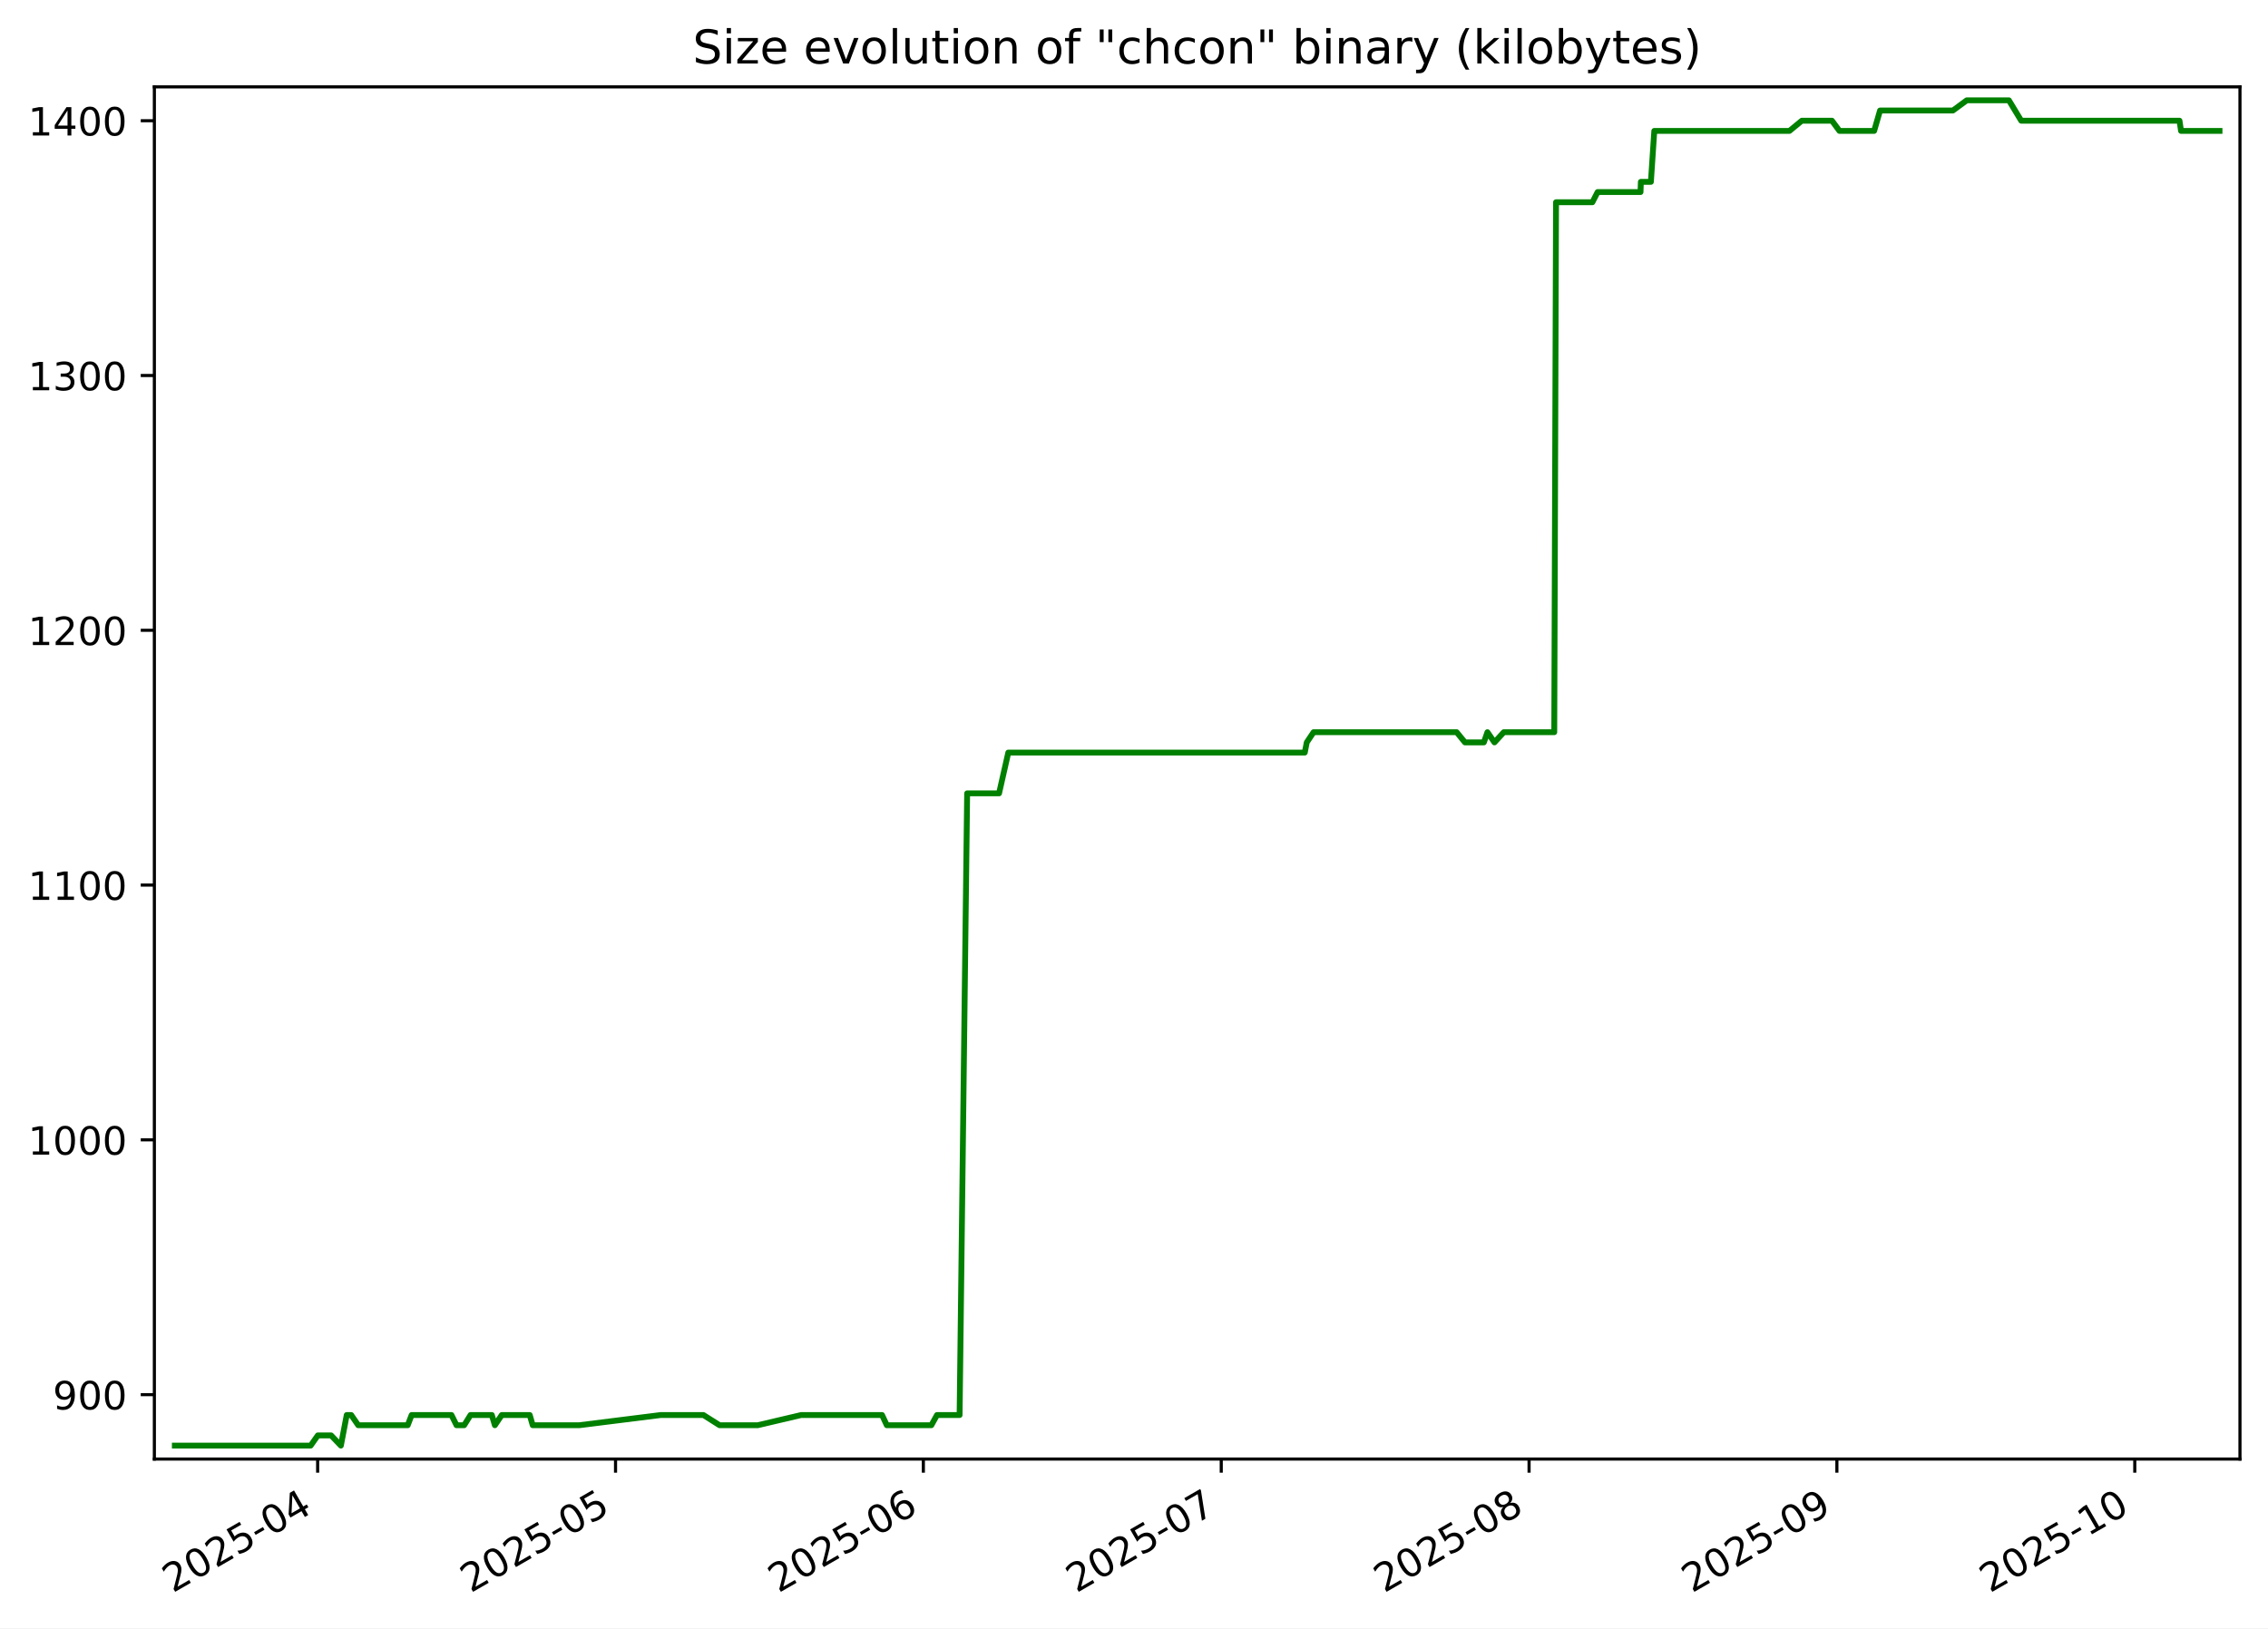
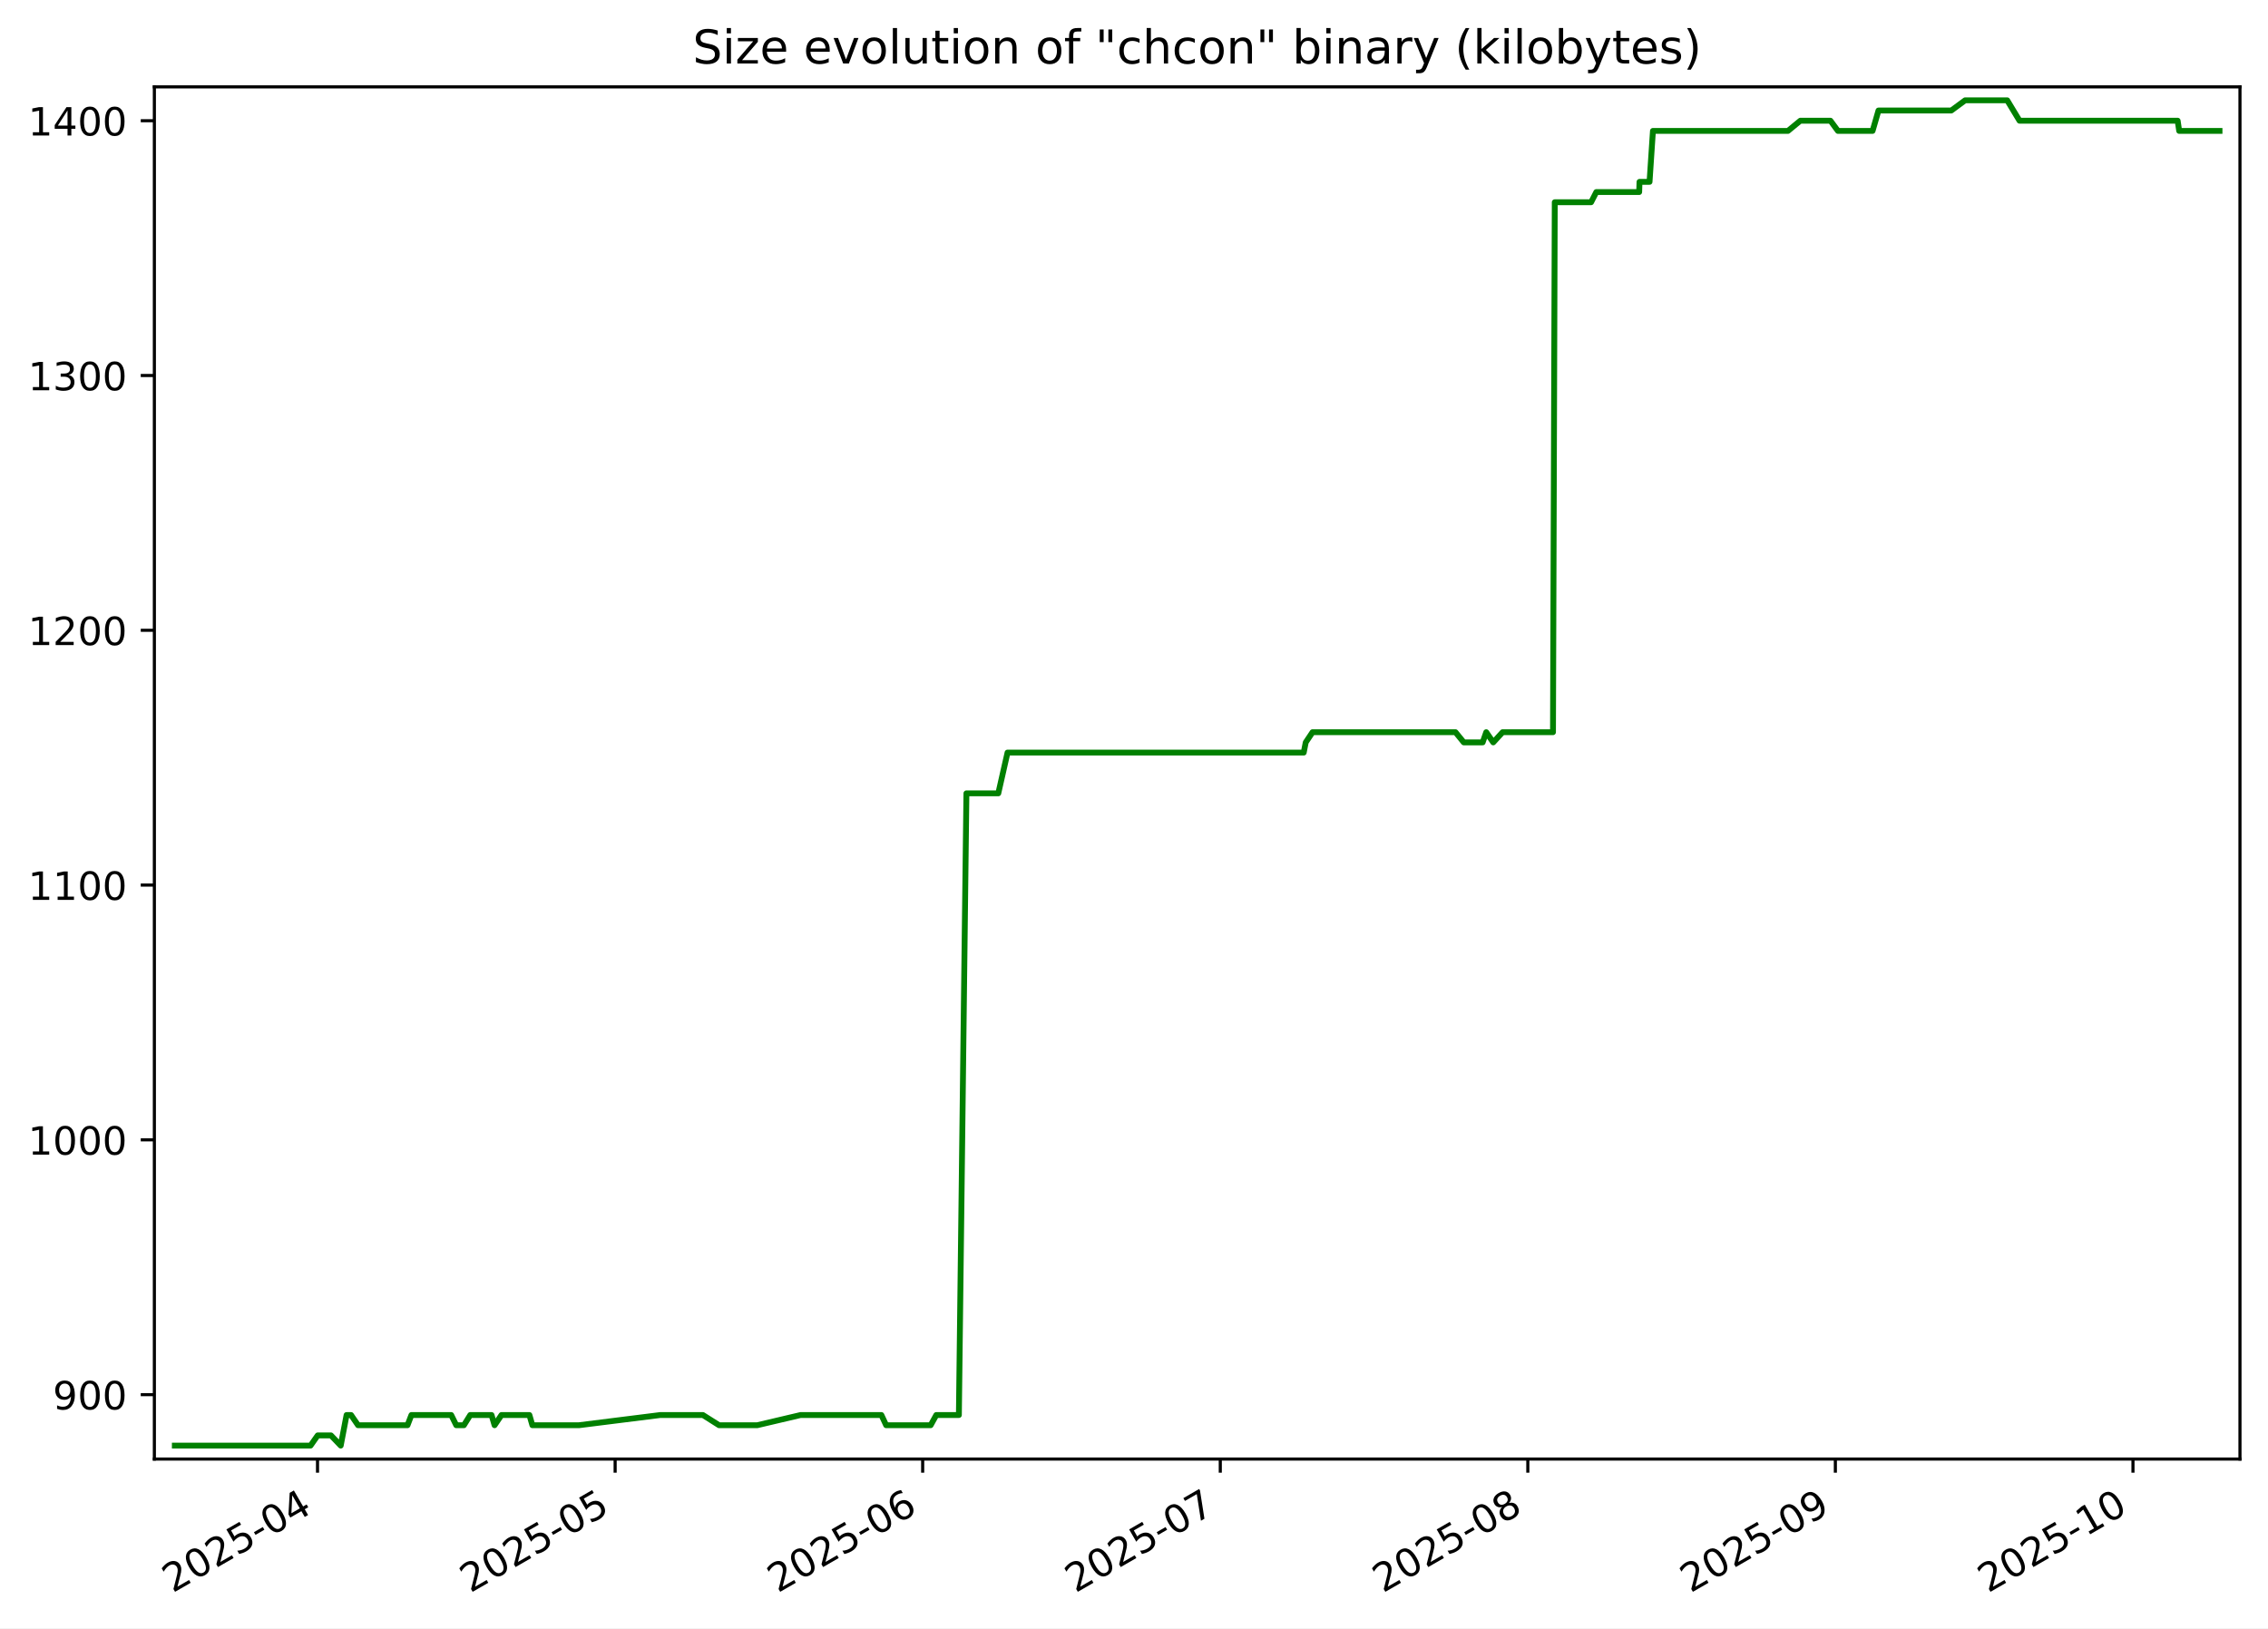
<svg xmlns="http://www.w3.org/2000/svg" xmlns:xlink="http://www.w3.org/1999/xlink" width="582.53pt" height="418.303pt" viewBox="0 0 582.53 418.303" version="1.1">
  <defs>
    <style type="text/css">*{stroke-linejoin: round; stroke-linecap: butt}</style>
  </defs>
  <g id="figure_1">
    <g id="patch_1">
      <path d="M -0 418.303  L 582.53 418.303  L 582.53 0  L -0 0  z " style="fill: #ffffff" />
    </g>
    <g id="axes_1">
      <g id="patch_2">
        <path d="M 39.65 374.83  L 575.33 374.83  L 575.33 22.318  L 39.65 22.318  z " style="fill: #ffffff" />
      </g>
      <g id="matplotlib.axis_1">
        <g id="xtick_1">
          <g id="line2d_1">
            <defs>
-               <path id="m5655649af6" d="M 0 0  L 0 3.5  " style="stroke: #000000; stroke-width: 0.8" />
+               <path id="mf10bd2c611" d="M 0 0  L 0 3.5  " style="stroke: #000000; stroke-width: 0.8" />
            </defs>
            <g>
-               <use xlink:href="#m5655649af6" x="81.588" y="374.83" style="stroke: #000000; stroke-width: 0.8" />
+               <use xlink:href="#mf10bd2c611" x="81.554" y="374.83" style="stroke: #000000; stroke-width: 0.8" />
            </g>
          </g>
          <g id="text_1">
-             <g transform="translate(44.36304 409.302) rotate(-30) scale(0.1 -0.1)">
+             <g transform="translate(44.32934 409.302) rotate(-30) scale(0.1 -0.1)">
              <defs>
                <path id="DejaVuSans-32" d="M 1228 531  L 3431 531  L 3431 0  L 469 0  L 469 531  Q 828 903 1448 1529  Q 2069 2156 2228 2338  Q 2531 2678 2651 2914  Q 2772 3150 2772 3378  Q 2772 3750 2511 3984  Q 2250 4219 1831 4219  Q 1534 4219 1204 4116  Q 875 4013 500 3803  L 500 4441  Q 881 4594 1212 4672  Q 1544 4750 1819 4750  Q 2544 4750 2975 4387  Q 3406 4025 3406 3419  Q 3406 3131 3298 2873  Q 3191 2616 2906 2266  Q 2828 2175 2409 1742  Q 1991 1309 1228 531  z " transform="scale(0.015625)" />
                <path id="DejaVuSans-30" d="M 2034 4250  Q 1547 4250 1301 3770  Q 1056 3291 1056 2328  Q 1056 1369 1301 889  Q 1547 409 2034 409  Q 2525 409 2770 889  Q 3016 1369 3016 2328  Q 3016 3291 2770 3770  Q 2525 4250 2034 4250  z M 2034 4750  Q 2819 4750 3233 4129  Q 3647 3509 3647 2328  Q 3647 1150 3233 529  Q 2819 -91 2034 -91  Q 1250 -91 836 529  Q 422 1150 422 2328  Q 422 3509 836 4129  Q 1250 4750 2034 4750  z " transform="scale(0.015625)" />
                <path id="DejaVuSans-35" d="M 691 4666  L 3169 4666  L 3169 4134  L 1269 4134  L 1269 2991  Q 1406 3038 1543 3061  Q 1681 3084 1819 3084  Q 2600 3084 3056 2656  Q 3513 2228 3513 1497  Q 3513 744 3044 326  Q 2575 -91 1722 -91  Q 1428 -91 1123 -41  Q 819 9 494 109  L 494 744  Q 775 591 1075 516  Q 1375 441 1709 441  Q 2250 441 2565 725  Q 2881 1009 2881 1497  Q 2881 1984 2565 2268  Q 2250 2553 1709 2553  Q 1456 2553 1204 2497  Q 953 2441 691 2322  L 691 4666  z " transform="scale(0.015625)" />
                <path id="DejaVuSans-2d" d="M 313 2009  L 1997 2009  L 1997 1497  L 313 1497  L 313 2009  z " transform="scale(0.015625)" />
                <path id="DejaVuSans-34" d="M 2419 4116  L 825 1625  L 2419 1625  L 2419 4116  z M 2253 4666  L 3047 4666  L 3047 1625  L 3713 1625  L 3713 1100  L 3047 1100  L 3047 0  L 2419 0  L 2419 1100  L 313 1100  L 313 1709  L 2253 4666  z " transform="scale(0.015625)" />
              </defs>
              <use xlink:href="#DejaVuSans-32" />
              <use xlink:href="#DejaVuSans-30" x="63.623" />
              <use xlink:href="#DejaVuSans-32" x="127.246" />
              <use xlink:href="#DejaVuSans-35" x="190.869" />
              <use xlink:href="#DejaVuSans-2d" x="254.492" />
              <use xlink:href="#DejaVuSans-30" x="290.576" />
              <use xlink:href="#DejaVuSans-34" x="354.199" />
            </g>
          </g>
        </g>
        <g id="xtick_2">
          <g id="line2d_2">
            <g>
-               <use xlink:href="#m5655649af6" x="158.1" y="374.83" style="stroke: #000000; stroke-width: 0.8" />
+               <use xlink:href="#mf10bd2c611" x="157.996" y="374.83" style="stroke: #000000; stroke-width: 0.8" />
            </g>
          </g>
          <g id="text_2">
-             <g transform="translate(120.875 409.302) rotate(-30) scale(0.1 -0.1)">
+             <g transform="translate(120.771 409.302) rotate(-30) scale(0.1 -0.1)">
              <use xlink:href="#DejaVuSans-32" />
              <use xlink:href="#DejaVuSans-30" x="63.623" />
              <use xlink:href="#DejaVuSans-32" x="127.246" />
              <use xlink:href="#DejaVuSans-35" x="190.869" />
              <use xlink:href="#DejaVuSans-2d" x="254.492" />
              <use xlink:href="#DejaVuSans-30" x="290.576" />
              <use xlink:href="#DejaVuSans-35" x="354.199" />
            </g>
          </g>
        </g>
        <g id="xtick_3">
          <g id="line2d_3">
            <g>
-               <use xlink:href="#m5655649af6" x="237.162" y="374.83" style="stroke: #000000; stroke-width: 0.8" />
+               <use xlink:href="#mf10bd2c611" x="236.986" y="374.83" style="stroke: #000000; stroke-width: 0.8" />
            </g>
          </g>
          <g id="text_3">
-             <g transform="translate(199.9373 409.302) rotate(-30) scale(0.1 -0.1)">
+             <g transform="translate(199.7607 409.302) rotate(-30) scale(0.1 -0.1)">
              <defs>
                <path id="DejaVuSans-36" d="M 2113 2584  Q 1688 2584 1439 2293  Q 1191 2003 1191 1497  Q 1191 994 1439 701  Q 1688 409 2113 409  Q 2538 409 2786 701  Q 3034 994 3034 1497  Q 3034 2003 2786 2293  Q 2538 2584 2113 2584  z M 3366 4563  L 3366 3988  Q 3128 4100 2886 4159  Q 2644 4219 2406 4219  Q 1781 4219 1451 3797  Q 1122 3375 1075 2522  Q 1259 2794 1537 2939  Q 1816 3084 2150 3084  Q 2853 3084 3261 2657  Q 3669 2231 3669 1497  Q 3669 778 3244 343  Q 2819 -91 2113 -91  Q 1303 -91 875 529  Q 447 1150 447 2328  Q 447 3434 972 4092  Q 1497 4750 2381 4750  Q 2619 4750 2861 4703  Q 3103 4656 3366 4563  z " transform="scale(0.015625)" />
              </defs>
              <use xlink:href="#DejaVuSans-32" />
              <use xlink:href="#DejaVuSans-30" x="63.623" />
              <use xlink:href="#DejaVuSans-32" x="127.246" />
              <use xlink:href="#DejaVuSans-35" x="190.869" />
              <use xlink:href="#DejaVuSans-2d" x="254.492" />
              <use xlink:href="#DejaVuSans-30" x="290.576" />
              <use xlink:href="#DejaVuSans-36" x="354.199" />
            </g>
          </g>
        </g>
        <g id="xtick_4">
          <g id="line2d_4">
            <g>
-               <use xlink:href="#m5655649af6" x="313.674" y="374.83" style="stroke: #000000; stroke-width: 0.8" />
+               <use xlink:href="#mf10bd2c611" x="313.427" y="374.83" style="stroke: #000000; stroke-width: 0.8" />
            </g>
          </g>
          <g id="text_4">
-             <g transform="translate(276.4493 409.302) rotate(-30) scale(0.1 -0.1)">
+             <g transform="translate(276.2024 409.302) rotate(-30) scale(0.1 -0.1)">
              <defs>
                <path id="DejaVuSans-37" d="M 525 4666  L 3525 4666  L 3525 4397  L 1831 0  L 1172 0  L 2766 4134  L 525 4134  L 525 4666  z " transform="scale(0.015625)" />
              </defs>
              <use xlink:href="#DejaVuSans-32" />
              <use xlink:href="#DejaVuSans-30" x="63.623" />
              <use xlink:href="#DejaVuSans-32" x="127.246" />
              <use xlink:href="#DejaVuSans-35" x="190.869" />
              <use xlink:href="#DejaVuSans-2d" x="254.492" />
              <use xlink:href="#DejaVuSans-30" x="290.576" />
              <use xlink:href="#DejaVuSans-37" x="354.199" />
            </g>
          </g>
        </g>
        <g id="xtick_5">
          <g id="line2d_5">
            <g>
-               <use xlink:href="#m5655649af6" x="392.736" y="374.83" style="stroke: #000000; stroke-width: 0.8" />
+               <use xlink:href="#mf10bd2c611" x="392.417" y="374.83" style="stroke: #000000; stroke-width: 0.8" />
            </g>
          </g>
          <g id="text_5">
-             <g transform="translate(355.5116 409.302) rotate(-30) scale(0.1 -0.1)">
+             <g transform="translate(355.1921 409.302) rotate(-30) scale(0.1 -0.1)">
              <defs>
                <path id="DejaVuSans-38" d="M 2034 2216  Q 1584 2216 1326 1975  Q 1069 1734 1069 1313  Q 1069 891 1326 650  Q 1584 409 2034 409  Q 2484 409 2743 651  Q 3003 894 3003 1313  Q 3003 1734 2745 1975  Q 2488 2216 2034 2216  z M 1403 2484  Q 997 2584 770 2862  Q 544 3141 544 3541  Q 544 4100 942 4425  Q 1341 4750 2034 4750  Q 2731 4750 3128 4425  Q 3525 4100 3525 3541  Q 3525 3141 3298 2862  Q 3072 2584 2669 2484  Q 3125 2378 3379 2068  Q 3634 1759 3634 1313  Q 3634 634 3220 271  Q 2806 -91 2034 -91  Q 1263 -91 848 271  Q 434 634 434 1313  Q 434 1759 690 2068  Q 947 2378 1403 2484  z M 1172 3481  Q 1172 3119 1398 2916  Q 1625 2713 2034 2713  Q 2441 2713 2670 2916  Q 2900 3119 2900 3481  Q 2900 3844 2670 4047  Q 2441 4250 2034 4250  Q 1625 4250 1398 4047  Q 1172 3844 1172 3481  z " transform="scale(0.015625)" />
              </defs>
              <use xlink:href="#DejaVuSans-32" />
              <use xlink:href="#DejaVuSans-30" x="63.623" />
              <use xlink:href="#DejaVuSans-32" x="127.246" />
              <use xlink:href="#DejaVuSans-35" x="190.869" />
              <use xlink:href="#DejaVuSans-2d" x="254.492" />
              <use xlink:href="#DejaVuSans-30" x="290.576" />
              <use xlink:href="#DejaVuSans-38" x="354.199" />
            </g>
          </g>
        </g>
        <g id="xtick_6">
          <g id="line2d_6">
            <g>
-               <use xlink:href="#m5655649af6" x="471.799" y="374.83" style="stroke: #000000; stroke-width: 0.8" />
+               <use xlink:href="#mf10bd2c611" x="471.407" y="374.83" style="stroke: #000000; stroke-width: 0.8" />
            </g>
          </g>
          <g id="text_6">
-             <g transform="translate(434.574 409.302) rotate(-30) scale(0.1 -0.1)">
+             <g transform="translate(434.1819 409.302) rotate(-30) scale(0.1 -0.1)">
              <defs>
                <path id="DejaVuSans-39" d="M 703 97  L 703 672  Q 941 559 1184 500  Q 1428 441 1663 441  Q 2288 441 2617 861  Q 2947 1281 2994 2138  Q 2813 1869 2534 1725  Q 2256 1581 1919 1581  Q 1219 1581 811 2004  Q 403 2428 403 3163  Q 403 3881 828 4315  Q 1253 4750 1959 4750  Q 2769 4750 3195 4129  Q 3622 3509 3622 2328  Q 3622 1225 3098 567  Q 2575 -91 1691 -91  Q 1453 -91 1209 -44  Q 966 3 703 97  z M 1959 2075  Q 2384 2075 2632 2365  Q 2881 2656 2881 3163  Q 2881 3666 2632 3958  Q 2384 4250 1959 4250  Q 1534 4250 1286 3958  Q 1038 3666 1038 3163  Q 1038 2656 1286 2365  Q 1534 2075 1959 2075  z " transform="scale(0.015625)" />
              </defs>
              <use xlink:href="#DejaVuSans-32" />
              <use xlink:href="#DejaVuSans-30" x="63.623" />
              <use xlink:href="#DejaVuSans-32" x="127.246" />
              <use xlink:href="#DejaVuSans-35" x="190.869" />
              <use xlink:href="#DejaVuSans-2d" x="254.492" />
              <use xlink:href="#DejaVuSans-30" x="290.576" />
              <use xlink:href="#DejaVuSans-39" x="354.199" />
            </g>
          </g>
        </g>
        <g id="xtick_7">
          <g id="line2d_7">
            <g>
-               <use xlink:href="#m5655649af6" x="548.311" y="374.83" style="stroke: #000000; stroke-width: 0.8" />
+               <use xlink:href="#mf10bd2c611" x="547.848" y="374.83" style="stroke: #000000; stroke-width: 0.8" />
            </g>
          </g>
          <g id="text_7">
-             <g transform="translate(511.0859 409.302) rotate(-30) scale(0.1 -0.1)">
+             <g transform="translate(510.6235 409.302) rotate(-30) scale(0.1 -0.1)">
              <defs>
                <path id="DejaVuSans-31" d="M 794 531  L 1825 531  L 1825 4091  L 703 3866  L 703 4441  L 1819 4666  L 2450 4666  L 2450 531  L 3481 531  L 3481 0  L 794 0  L 794 531  z " transform="scale(0.015625)" />
              </defs>
              <use xlink:href="#DejaVuSans-32" />
              <use xlink:href="#DejaVuSans-30" x="63.623" />
              <use xlink:href="#DejaVuSans-32" x="127.246" />
              <use xlink:href="#DejaVuSans-35" x="190.869" />
              <use xlink:href="#DejaVuSans-2d" x="254.492" />
              <use xlink:href="#DejaVuSans-31" x="290.576" />
              <use xlink:href="#DejaVuSans-30" x="354.199" />
            </g>
          </g>
        </g>
      </g>
      <g id="matplotlib.axis_2">
        <g id="ytick_1">
          <g id="line2d_8">
            <defs>
-               <path id="m832350a776" d="M 0 0  L -3.5 0  " style="stroke: #000000; stroke-width: 0.8" />
+               <path id="me94a6b8778" d="M 0 0  L -3.5 0  " style="stroke: #000000; stroke-width: 0.8" />
            </defs>
            <g>
-               <use xlink:href="#m832350a776" x="39.65" y="358.283" style="stroke: #000000; stroke-width: 0.8" />
+               <use xlink:href="#me94a6b8778" x="39.65" y="358.283" style="stroke: #000000; stroke-width: 0.8" />
            </g>
          </g>
          <g id="text_8">
            <g transform="translate(13.5625 362.0824) scale(0.1 -0.1)">
              <use xlink:href="#DejaVuSans-39" />
              <use xlink:href="#DejaVuSans-30" x="63.623" />
              <use xlink:href="#DejaVuSans-30" x="127.246" />
            </g>
          </g>
        </g>
        <g id="ytick_2">
          <g id="line2d_9">
            <g>
-               <use xlink:href="#m832350a776" x="39.65" y="292.829" style="stroke: #000000; stroke-width: 0.8" />
+               <use xlink:href="#me94a6b8778" x="39.65" y="292.829" style="stroke: #000000; stroke-width: 0.8" />
            </g>
          </g>
          <g id="text_9">
            <g transform="translate(7.2 296.6279) scale(0.1 -0.1)">
              <use xlink:href="#DejaVuSans-31" />
              <use xlink:href="#DejaVuSans-30" x="63.623" />
              <use xlink:href="#DejaVuSans-30" x="127.246" />
              <use xlink:href="#DejaVuSans-30" x="190.869" />
            </g>
          </g>
        </g>
        <g id="ytick_3">
          <g id="line2d_10">
            <g>
-               <use xlink:href="#m832350a776" x="39.65" y="227.374" style="stroke: #000000; stroke-width: 0.8" />
+               <use xlink:href="#me94a6b8778" x="39.65" y="227.374" style="stroke: #000000; stroke-width: 0.8" />
            </g>
          </g>
          <g id="text_10">
            <g transform="translate(7.2 231.1733) scale(0.1 -0.1)">
              <use xlink:href="#DejaVuSans-31" />
              <use xlink:href="#DejaVuSans-31" x="63.623" />
              <use xlink:href="#DejaVuSans-30" x="127.246" />
              <use xlink:href="#DejaVuSans-30" x="190.869" />
            </g>
          </g>
        </g>
        <g id="ytick_4">
          <g id="line2d_11">
            <g>
-               <use xlink:href="#m832350a776" x="39.65" y="161.92" style="stroke: #000000; stroke-width: 0.8" />
+               <use xlink:href="#me94a6b8778" x="39.65" y="161.92" style="stroke: #000000; stroke-width: 0.8" />
            </g>
          </g>
          <g id="text_11">
            <g transform="translate(7.2 165.7188) scale(0.1 -0.1)">
              <use xlink:href="#DejaVuSans-31" />
              <use xlink:href="#DejaVuSans-32" x="63.623" />
              <use xlink:href="#DejaVuSans-30" x="127.246" />
              <use xlink:href="#DejaVuSans-30" x="190.869" />
            </g>
          </g>
        </g>
        <g id="ytick_5">
          <g id="line2d_12">
            <g>
-               <use xlink:href="#m832350a776" x="39.65" y="96.465" style="stroke: #000000; stroke-width: 0.8" />
+               <use xlink:href="#me94a6b8778" x="39.65" y="96.465" style="stroke: #000000; stroke-width: 0.8" />
            </g>
          </g>
          <g id="text_12">
            <g transform="translate(7.2 100.2643) scale(0.1 -0.1)">
              <defs>
                <path id="DejaVuSans-33" d="M 2597 2516  Q 3050 2419 3304 2112  Q 3559 1806 3559 1356  Q 3559 666 3084 287  Q 2609 -91 1734 -91  Q 1441 -91 1130 -33  Q 819 25 488 141  L 488 750  Q 750 597 1062 519  Q 1375 441 1716 441  Q 2309 441 2620 675  Q 2931 909 2931 1356  Q 2931 1769 2642 2001  Q 2353 2234 1838 2234  L 1294 2234  L 1294 2753  L 1863 2753  Q 2328 2753 2575 2939  Q 2822 3125 2822 3475  Q 2822 3834 2567 4026  Q 2313 4219 1838 4219  Q 1578 4219 1281 4162  Q 984 4106 628 3988  L 628 4550  Q 988 4650 1302 4700  Q 1616 4750 1894 4750  Q 2613 4750 3031 4423  Q 3450 4097 3450 3541  Q 3450 3153 3228 2886  Q 3006 2619 2597 2516  z " transform="scale(0.015625)" />
              </defs>
              <use xlink:href="#DejaVuSans-31" />
              <use xlink:href="#DejaVuSans-33" x="63.623" />
              <use xlink:href="#DejaVuSans-30" x="127.246" />
              <use xlink:href="#DejaVuSans-30" x="190.869" />
            </g>
          </g>
        </g>
        <g id="ytick_6">
          <g id="line2d_13">
            <g>
-               <use xlink:href="#m832350a776" x="39.65" y="31.01" style="stroke: #000000; stroke-width: 0.8" />
+               <use xlink:href="#me94a6b8778" x="39.65" y="31.01" style="stroke: #000000; stroke-width: 0.8" />
            </g>
          </g>
          <g id="text_13">
            <g transform="translate(7.2 34.80971) scale(0.1 -0.1)">
              <use xlink:href="#DejaVuSans-31" />
              <use xlink:href="#DejaVuSans-34" x="63.623" />
              <use xlink:href="#DejaVuSans-30" x="127.246" />
              <use xlink:href="#DejaVuSans-30" x="190.869" />
            </g>
          </g>
        </g>
      </g>
      <g id="line2d_14">
-         <path d="M 44.902 371.374  L 79.793 371.374  L 81.631 368.756  L 85.046 368.756  L 87.553 371.374  L 89.055 363.52  L 90.21 363.52  L 92.007 366.138  L 104.722 366.138  L 105.729 363.52  L 115.957 363.52  L 117.255 366.138  L 119.219 366.138  L 120.854 363.52  L 126.325 363.52  L 127.104 366.138  L 128.882 363.52  L 136.06 363.52  L 136.822 366.138  L 148.795 366.138  L 169.706 363.52  L 180.668 363.52  L 184.817 366.138  L 194.629 366.138  L 205.773 363.52  L 226.55 363.52  L 227.775 366.138  L 239.214 366.138  L 240.663 363.52  L 246.473 363.52  L 248.409 203.81  L 256.606 203.81  L 258.978 193.338  L 335.126 193.338  L 335.638 190.72  L 337.391 188.101  L 374.139 188.101  L 376.276 190.72  L 381.125 190.72  L 382.045 188.101  L 383.846 190.72  L 386.254 188.101  L 399.208 188.101  L 399.663 51.956  L 409.002 51.956  L 410.346 49.338  L 421.365 49.338  L 421.449 46.72  L 424.029 46.72  L 424.902 33.629  L 459.616 33.629  L 462.8 31.01  L 470.533 31.01  L 472.463 33.629  L 481.369 33.629  L 482.885 28.392  L 501.597 28.392  L 505.159 25.774  L 515.982 25.774  L 519.146 31.01  L 559.799 31.01  L 560.192 33.629  L 570.078 33.629  L 570.078 33.629  " clip-path="url(#pe4cb416dc5)" style="fill: none; stroke: #008000; stroke-width: 1.5; stroke-linecap: square" />
+         <path d="M 44.902 371.374  L 79.761 371.374  L 81.598 368.756  L 85.009 368.756  L 87.514 371.374  L 89.015 363.52  L 90.168 363.52  L 91.964 366.138  L 104.667 366.138  L 105.673 363.52  L 115.892 363.52  L 117.188 366.138  L 119.151 366.138  L 120.784 363.52  L 126.25 363.52  L 127.028 366.138  L 128.805 363.52  L 135.976 363.52  L 136.738 366.138  L 148.699 366.138  L 169.592 363.52  L 180.544 363.52  L 184.689 366.138  L 194.491 366.138  L 205.625 363.52  L 226.383 363.52  L 227.607 366.138  L 239.035 366.138  L 240.483 363.52  L 246.288 363.52  L 248.222 203.81  L 256.411 203.81  L 258.782 193.338  L 334.86 193.338  L 335.371 190.72  L 337.122 188.101  L 373.837 188.101  L 375.972 190.72  L 380.816 190.72  L 381.735 188.101  L 383.534 190.72  L 385.941 188.101  L 398.883 188.101  L 399.337 51.956  L 408.667 51.956  L 410.01 49.338  L 421.019 49.338  L 421.103 46.72  L 423.681 46.72  L 424.553 33.629  L 459.235 33.629  L 462.416 31.01  L 470.142 31.01  L 472.07 33.629  L 480.968 33.629  L 482.483 28.392  L 501.177 28.392  L 504.736 25.774  L 515.549 25.774  L 518.711 31.01  L 559.326 31.01  L 559.719 33.629  L 570.078 33.629  L 570.078 33.629  " clip-path="url(#p1f206c0b16)" style="fill: none; stroke: #008000; stroke-width: 1.5; stroke-linecap: square" />
      </g>
      <g id="patch_3">
        <path d="M 39.65 374.83  L 39.65 22.318  " style="fill: none; stroke: #000000; stroke-width: 0.8; stroke-linejoin: miter; stroke-linecap: square" />
      </g>
      <g id="patch_4">
        <path d="M 575.33 374.83  L 575.33 22.318  " style="fill: none; stroke: #000000; stroke-width: 0.8; stroke-linejoin: miter; stroke-linecap: square" />
      </g>
      <g id="patch_5">
        <path d="M 39.65 374.83  L 575.33 374.83  " style="fill: none; stroke: #000000; stroke-width: 0.8; stroke-linejoin: miter; stroke-linecap: square" />
      </g>
      <g id="patch_6">
        <path d="M 39.65 22.318  L 575.33 22.318  " style="fill: none; stroke: #000000; stroke-width: 0.8; stroke-linejoin: miter; stroke-linecap: square" />
      </g>
      <g id="text_14">
        <g transform="translate(177.92 16.31812) scale(0.12 -0.12)">
          <defs>
            <path id="DejaVuSans-53" d="M 3425 4513  L 3425 3897  Q 3066 4069 2747 4153  Q 2428 4238 2131 4238  Q 1616 4238 1336 4038  Q 1056 3838 1056 3469  Q 1056 3159 1242 3001  Q 1428 2844 1947 2747  L 2328 2669  Q 3034 2534 3370 2195  Q 3706 1856 3706 1288  Q 3706 609 3251 259  Q 2797 -91 1919 -91  Q 1588 -91 1214 -16  Q 841 59 441 206  L 441 856  Q 825 641 1194 531  Q 1563 422 1919 422  Q 2459 422 2753 634  Q 3047 847 3047 1241  Q 3047 1584 2836 1778  Q 2625 1972 2144 2069  L 1759 2144  Q 1053 2284 737 2584  Q 422 2884 422 3419  Q 422 4038 858 4394  Q 1294 4750 2059 4750  Q 2388 4750 2728 4690  Q 3069 4631 3425 4513  z " transform="scale(0.015625)" />
            <path id="DejaVuSans-69" d="M 603 3500  L 1178 3500  L 1178 0  L 603 0  L 603 3500  z M 603 4863  L 1178 4863  L 1178 4134  L 603 4134  L 603 4863  z " transform="scale(0.015625)" />
            <path id="DejaVuSans-7a" d="M 353 3500  L 3084 3500  L 3084 2975  L 922 459  L 3084 459  L 3084 0  L 275 0  L 275 525  L 2438 3041  L 353 3041  L 353 3500  z " transform="scale(0.015625)" />
            <path id="DejaVuSans-65" d="M 3597 1894  L 3597 1613  L 953 1613  Q 991 1019 1311 708  Q 1631 397 2203 397  Q 2534 397 2845 478  Q 3156 559 3463 722  L 3463 178  Q 3153 47 2828 -22  Q 2503 -91 2169 -91  Q 1331 -91 842 396  Q 353 884 353 1716  Q 353 2575 817 3079  Q 1281 3584 2069 3584  Q 2775 3584 3186 3129  Q 3597 2675 3597 1894  z M 3022 2063  Q 3016 2534 2758 2815  Q 2500 3097 2075 3097  Q 1594 3097 1305 2825  Q 1016 2553 972 2059  L 3022 2063  z " transform="scale(0.015625)" />
            <path id="DejaVuSans-20" transform="scale(0.015625)" />
            <path id="DejaVuSans-76" d="M 191 3500  L 800 3500  L 1894 563  L 2988 3500  L 3597 3500  L 2284 0  L 1503 0  L 191 3500  z " transform="scale(0.015625)" />
            <path id="DejaVuSans-6f" d="M 1959 3097  Q 1497 3097 1228 2736  Q 959 2375 959 1747  Q 959 1119 1226 758  Q 1494 397 1959 397  Q 2419 397 2687 759  Q 2956 1122 2956 1747  Q 2956 2369 2687 2733  Q 2419 3097 1959 3097  z M 1959 3584  Q 2709 3584 3137 3096  Q 3566 2609 3566 1747  Q 3566 888 3137 398  Q 2709 -91 1959 -91  Q 1206 -91 779 398  Q 353 888 353 1747  Q 353 2609 779 3096  Q 1206 3584 1959 3584  z " transform="scale(0.015625)" />
            <path id="DejaVuSans-6c" d="M 603 4863  L 1178 4863  L 1178 0  L 603 0  L 603 4863  z " transform="scale(0.015625)" />
            <path id="DejaVuSans-75" d="M 544 1381  L 544 3500  L 1119 3500  L 1119 1403  Q 1119 906 1312 657  Q 1506 409 1894 409  Q 2359 409 2629 706  Q 2900 1003 2900 1516  L 2900 3500  L 3475 3500  L 3475 0  L 2900 0  L 2900 538  Q 2691 219 2414 64  Q 2138 -91 1772 -91  Q 1169 -91 856 284  Q 544 659 544 1381  z M 1991 3584  L 1991 3584  z " transform="scale(0.015625)" />
            <path id="DejaVuSans-74" d="M 1172 4494  L 1172 3500  L 2356 3500  L 2356 3053  L 1172 3053  L 1172 1153  Q 1172 725 1289 603  Q 1406 481 1766 481  L 2356 481  L 2356 0  L 1766 0  Q 1100 0 847 248  Q 594 497 594 1153  L 594 3053  L 172 3053  L 172 3500  L 594 3500  L 594 4494  L 1172 4494  z " transform="scale(0.015625)" />
            <path id="DejaVuSans-6e" d="M 3513 2113  L 3513 0  L 2938 0  L 2938 2094  Q 2938 2591 2744 2837  Q 2550 3084 2163 3084  Q 1697 3084 1428 2787  Q 1159 2491 1159 1978  L 1159 0  L 581 0  L 581 3500  L 1159 3500  L 1159 2956  Q 1366 3272 1645 3428  Q 1925 3584 2291 3584  Q 2894 3584 3203 3211  Q 3513 2838 3513 2113  z " transform="scale(0.015625)" />
            <path id="DejaVuSans-66" d="M 2375 4863  L 2375 4384  L 1825 4384  Q 1516 4384 1395 4259  Q 1275 4134 1275 3809  L 1275 3500  L 2222 3500  L 2222 3053  L 1275 3053  L 1275 0  L 697 0  L 697 3053  L 147 3053  L 147 3500  L 697 3500  L 697 3744  Q 697 4328 969 4595  Q 1241 4863 1831 4863  L 2375 4863  z " transform="scale(0.015625)" />
            <path id="DejaVuSans-22" d="M 1147 4666  L 1147 2931  L 616 2931  L 616 4666  L 1147 4666  z M 2328 4666  L 2328 2931  L 1797 2931  L 1797 4666  L 2328 4666  z " transform="scale(0.015625)" />
            <path id="DejaVuSans-63" d="M 3122 3366  L 3122 2828  Q 2878 2963 2633 3030  Q 2388 3097 2138 3097  Q 1578 3097 1268 2742  Q 959 2388 959 1747  Q 959 1106 1268 751  Q 1578 397 2138 397  Q 2388 397 2633 464  Q 2878 531 3122 666  L 3122 134  Q 2881 22 2623 -34  Q 2366 -91 2075 -91  Q 1284 -91 818 406  Q 353 903 353 1747  Q 353 2603 823 3093  Q 1294 3584 2113 3584  Q 2378 3584 2631 3529  Q 2884 3475 3122 3366  z " transform="scale(0.015625)" />
            <path id="DejaVuSans-68" d="M 3513 2113  L 3513 0  L 2938 0  L 2938 2094  Q 2938 2591 2744 2837  Q 2550 3084 2163 3084  Q 1697 3084 1428 2787  Q 1159 2491 1159 1978  L 1159 0  L 581 0  L 581 4863  L 1159 4863  L 1159 2956  Q 1366 3272 1645 3428  Q 1925 3584 2291 3584  Q 2894 3584 3203 3211  Q 3513 2838 3513 2113  z " transform="scale(0.015625)" />
            <path id="DejaVuSans-62" d="M 3116 1747  Q 3116 2381 2855 2742  Q 2594 3103 2138 3103  Q 1681 3103 1420 2742  Q 1159 2381 1159 1747  Q 1159 1113 1420 752  Q 1681 391 2138 391  Q 2594 391 2855 752  Q 3116 1113 3116 1747  z M 1159 2969  Q 1341 3281 1617 3432  Q 1894 3584 2278 3584  Q 2916 3584 3314 3078  Q 3713 2572 3713 1747  Q 3713 922 3314 415  Q 2916 -91 2278 -91  Q 1894 -91 1617 61  Q 1341 213 1159 525  L 1159 0  L 581 0  L 581 4863  L 1159 4863  L 1159 2969  z " transform="scale(0.015625)" />
            <path id="DejaVuSans-61" d="M 2194 1759  Q 1497 1759 1228 1600  Q 959 1441 959 1056  Q 959 750 1161 570  Q 1363 391 1709 391  Q 2188 391 2477 730  Q 2766 1069 2766 1631  L 2766 1759  L 2194 1759  z M 3341 1997  L 3341 0  L 2766 0  L 2766 531  Q 2569 213 2275 61  Q 1981 -91 1556 -91  Q 1019 -91 701 211  Q 384 513 384 1019  Q 384 1609 779 1909  Q 1175 2209 1959 2209  L 2766 2209  L 2766 2266  Q 2766 2663 2505 2880  Q 2244 3097 1772 3097  Q 1472 3097 1187 3025  Q 903 2953 641 2809  L 641 3341  Q 956 3463 1253 3523  Q 1550 3584 1831 3584  Q 2591 3584 2966 3190  Q 3341 2797 3341 1997  z " transform="scale(0.015625)" />
            <path id="DejaVuSans-72" d="M 2631 2963  Q 2534 3019 2420 3045  Q 2306 3072 2169 3072  Q 1681 3072 1420 2755  Q 1159 2438 1159 1844  L 1159 0  L 581 0  L 581 3500  L 1159 3500  L 1159 2956  Q 1341 3275 1631 3429  Q 1922 3584 2338 3584  Q 2397 3584 2469 3576  Q 2541 3569 2628 3553  L 2631 2963  z " transform="scale(0.015625)" />
            <path id="DejaVuSans-79" d="M 2059 -325  Q 1816 -950 1584 -1140  Q 1353 -1331 966 -1331  L 506 -1331  L 506 -850  L 844 -850  Q 1081 -850 1212 -737  Q 1344 -625 1503 -206  L 1606 56  L 191 3500  L 800 3500  L 1894 763  L 2988 3500  L 3597 3500  L 2059 -325  z " transform="scale(0.015625)" />
            <path id="DejaVuSans-28" d="M 1984 4856  Q 1566 4138 1362 3434  Q 1159 2731 1159 2009  Q 1159 1288 1364 580  Q 1569 -128 1984 -844  L 1484 -844  Q 1016 -109 783 600  Q 550 1309 550 2009  Q 550 2706 781 3412  Q 1013 4119 1484 4856  L 1984 4856  z " transform="scale(0.015625)" />
            <path id="DejaVuSans-6b" d="M 581 4863  L 1159 4863  L 1159 1991  L 2875 3500  L 3609 3500  L 1753 1863  L 3688 0  L 2938 0  L 1159 1709  L 1159 0  L 581 0  L 581 4863  z " transform="scale(0.015625)" />
            <path id="DejaVuSans-73" d="M 2834 3397  L 2834 2853  Q 2591 2978 2328 3040  Q 2066 3103 1784 3103  Q 1356 3103 1142 2972  Q 928 2841 928 2578  Q 928 2378 1081 2264  Q 1234 2150 1697 2047  L 1894 2003  Q 2506 1872 2764 1633  Q 3022 1394 3022 966  Q 3022 478 2636 193  Q 2250 -91 1575 -91  Q 1294 -91 989 -36  Q 684 19 347 128  L 347 722  Q 666 556 975 473  Q 1284 391 1588 391  Q 1994 391 2212 530  Q 2431 669 2431 922  Q 2431 1156 2273 1281  Q 2116 1406 1581 1522  L 1381 1569  Q 847 1681 609 1914  Q 372 2147 372 2553  Q 372 3047 722 3315  Q 1072 3584 1716 3584  Q 2034 3584 2315 3537  Q 2597 3491 2834 3397  z " transform="scale(0.015625)" />
            <path id="DejaVuSans-29" d="M 513 4856  L 1013 4856  Q 1481 4119 1714 3412  Q 1947 2706 1947 2009  Q 1947 1309 1714 600  Q 1481 -109 1013 -844  L 513 -844  Q 928 -128 1133 580  Q 1338 1288 1338 2009  Q 1338 2731 1133 3434  Q 928 4138 513 4856  z " transform="scale(0.015625)" />
          </defs>
          <use xlink:href="#DejaVuSans-53" />
          <use xlink:href="#DejaVuSans-69" x="63.477" />
          <use xlink:href="#DejaVuSans-7a" x="91.26" />
          <use xlink:href="#DejaVuSans-65" x="143.75" />
          <use xlink:href="#DejaVuSans-20" x="205.273" />
          <use xlink:href="#DejaVuSans-65" x="237.061" />
          <use xlink:href="#DejaVuSans-76" x="298.584" />
          <use xlink:href="#DejaVuSans-6f" x="357.764" />
          <use xlink:href="#DejaVuSans-6c" x="418.945" />
          <use xlink:href="#DejaVuSans-75" x="446.729" />
          <use xlink:href="#DejaVuSans-74" x="510.107" />
          <use xlink:href="#DejaVuSans-69" x="549.316" />
          <use xlink:href="#DejaVuSans-6f" x="577.1" />
          <use xlink:href="#DejaVuSans-6e" x="638.281" />
          <use xlink:href="#DejaVuSans-20" x="701.66" />
          <use xlink:href="#DejaVuSans-6f" x="733.447" />
          <use xlink:href="#DejaVuSans-66" x="794.629" />
          <use xlink:href="#DejaVuSans-20" x="829.834" />
          <use xlink:href="#DejaVuSans-22" x="861.621" />
          <use xlink:href="#DejaVuSans-63" x="907.617" />
          <use xlink:href="#DejaVuSans-68" x="962.598" />
          <use xlink:href="#DejaVuSans-63" x="1025.977" />
          <use xlink:href="#DejaVuSans-6f" x="1080.957" />
          <use xlink:href="#DejaVuSans-6e" x="1142.139" />
          <use xlink:href="#DejaVuSans-22" x="1205.518" />
          <use xlink:href="#DejaVuSans-20" x="1251.514" />
          <use xlink:href="#DejaVuSans-62" x="1283.301" />
          <use xlink:href="#DejaVuSans-69" x="1346.777" />
          <use xlink:href="#DejaVuSans-6e" x="1374.561" />
          <use xlink:href="#DejaVuSans-61" x="1437.939" />
          <use xlink:href="#DejaVuSans-72" x="1499.219" />
          <use xlink:href="#DejaVuSans-79" x="1540.332" />
          <use xlink:href="#DejaVuSans-20" x="1599.512" />
          <use xlink:href="#DejaVuSans-28" x="1631.299" />
          <use xlink:href="#DejaVuSans-6b" x="1670.312" />
          <use xlink:href="#DejaVuSans-69" x="1728.223" />
          <use xlink:href="#DejaVuSans-6c" x="1756.006" />
          <use xlink:href="#DejaVuSans-6f" x="1783.789" />
          <use xlink:href="#DejaVuSans-62" x="1844.971" />
          <use xlink:href="#DejaVuSans-79" x="1908.447" />
          <use xlink:href="#DejaVuSans-74" x="1967.627" />
          <use xlink:href="#DejaVuSans-65" x="2006.836" />
          <use xlink:href="#DejaVuSans-73" x="2068.359" />
          <use xlink:href="#DejaVuSans-29" x="2120.459" />
        </g>
      </g>
    </g>
  </g>
  <defs>
-     <clipPath id="pe4cb416dc5">
+     <clipPath id="p1f206c0b16">
      <rect x="39.65" y="22.318" width="535.68" height="352.512" />
    </clipPath>
  </defs>
</svg>
